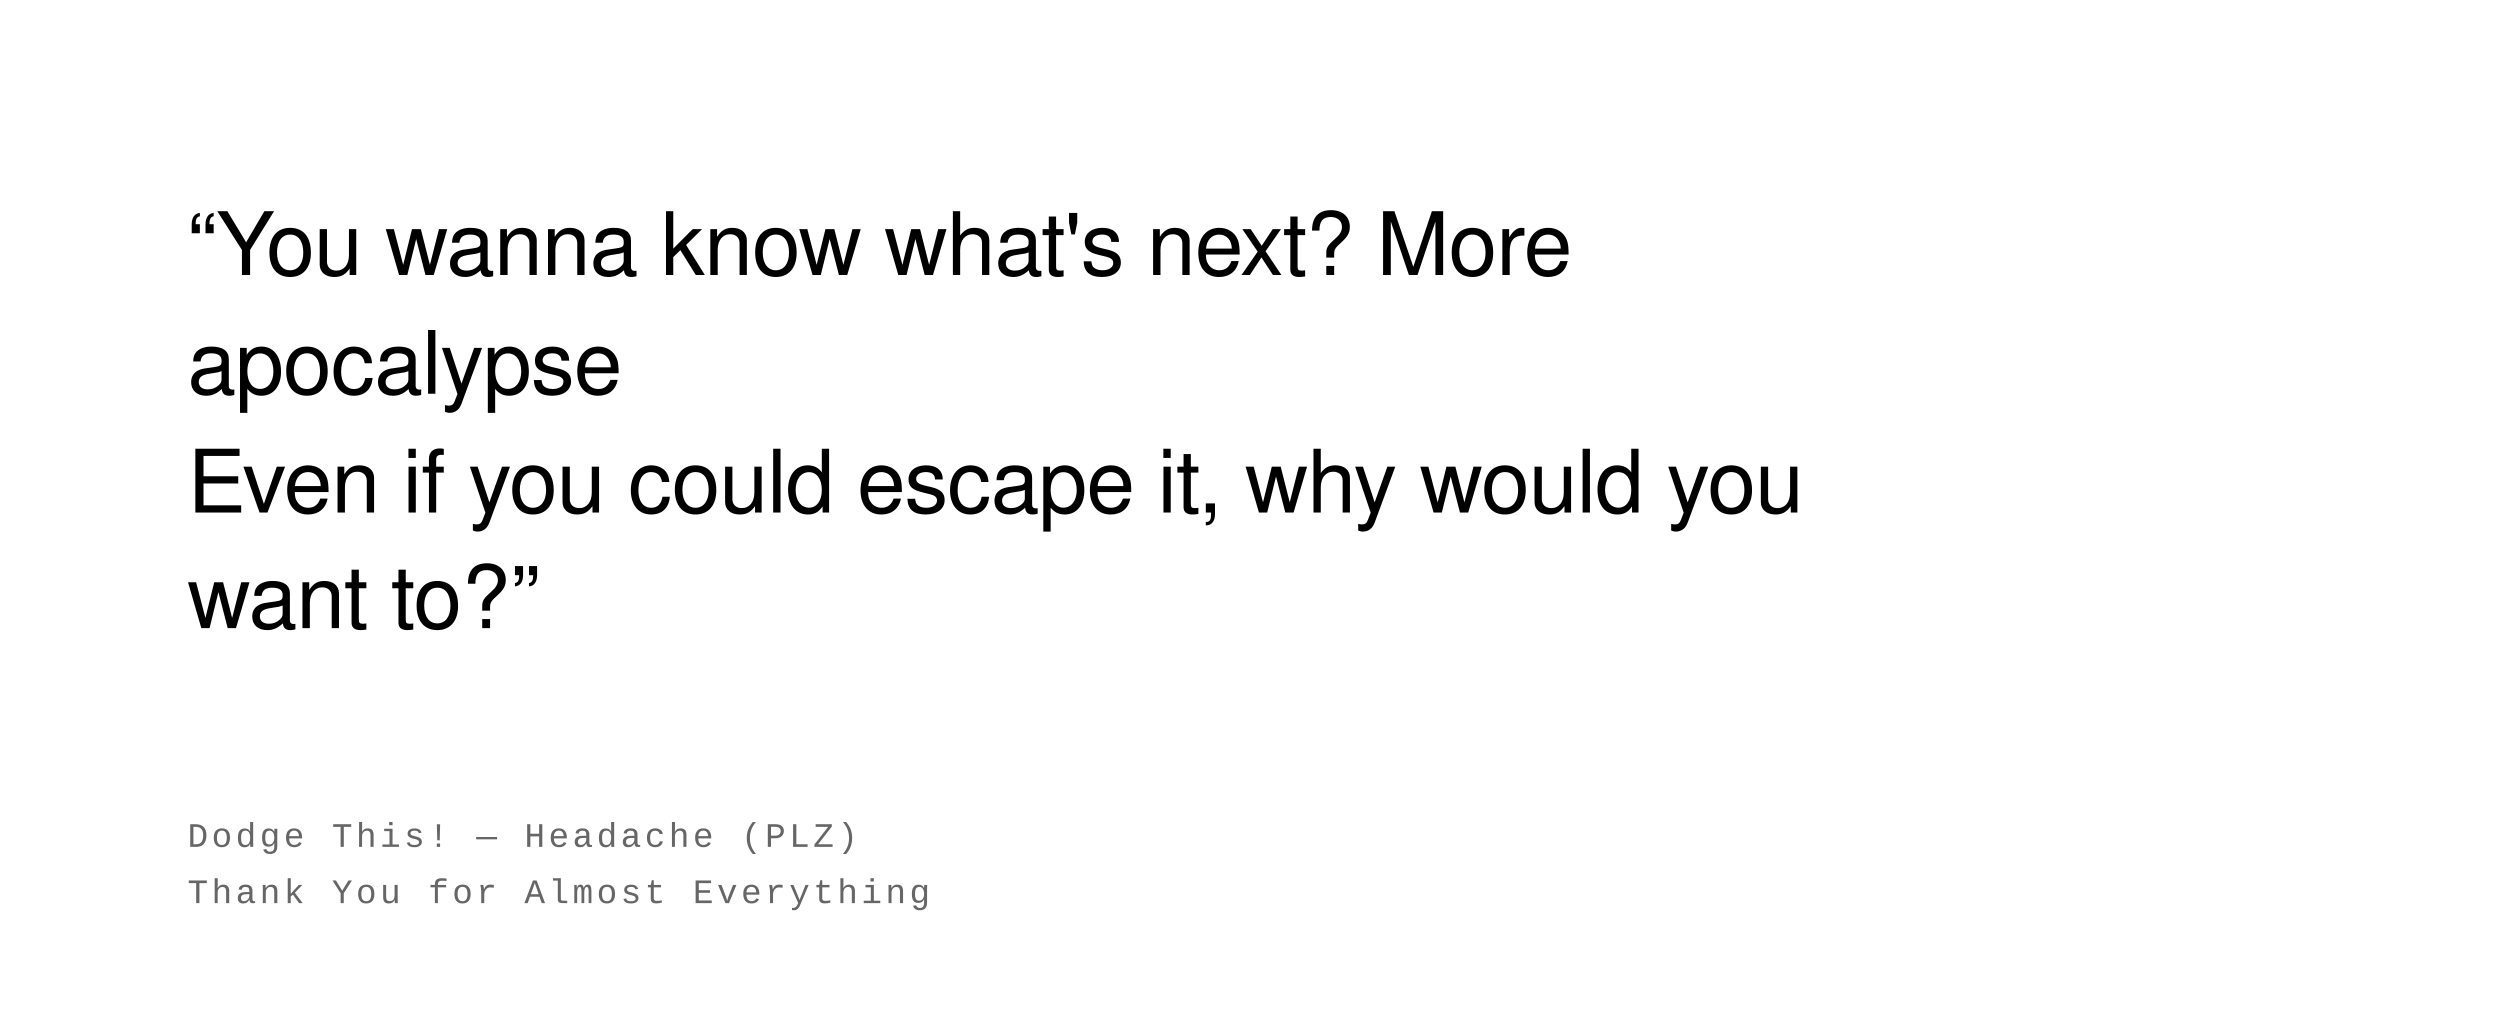
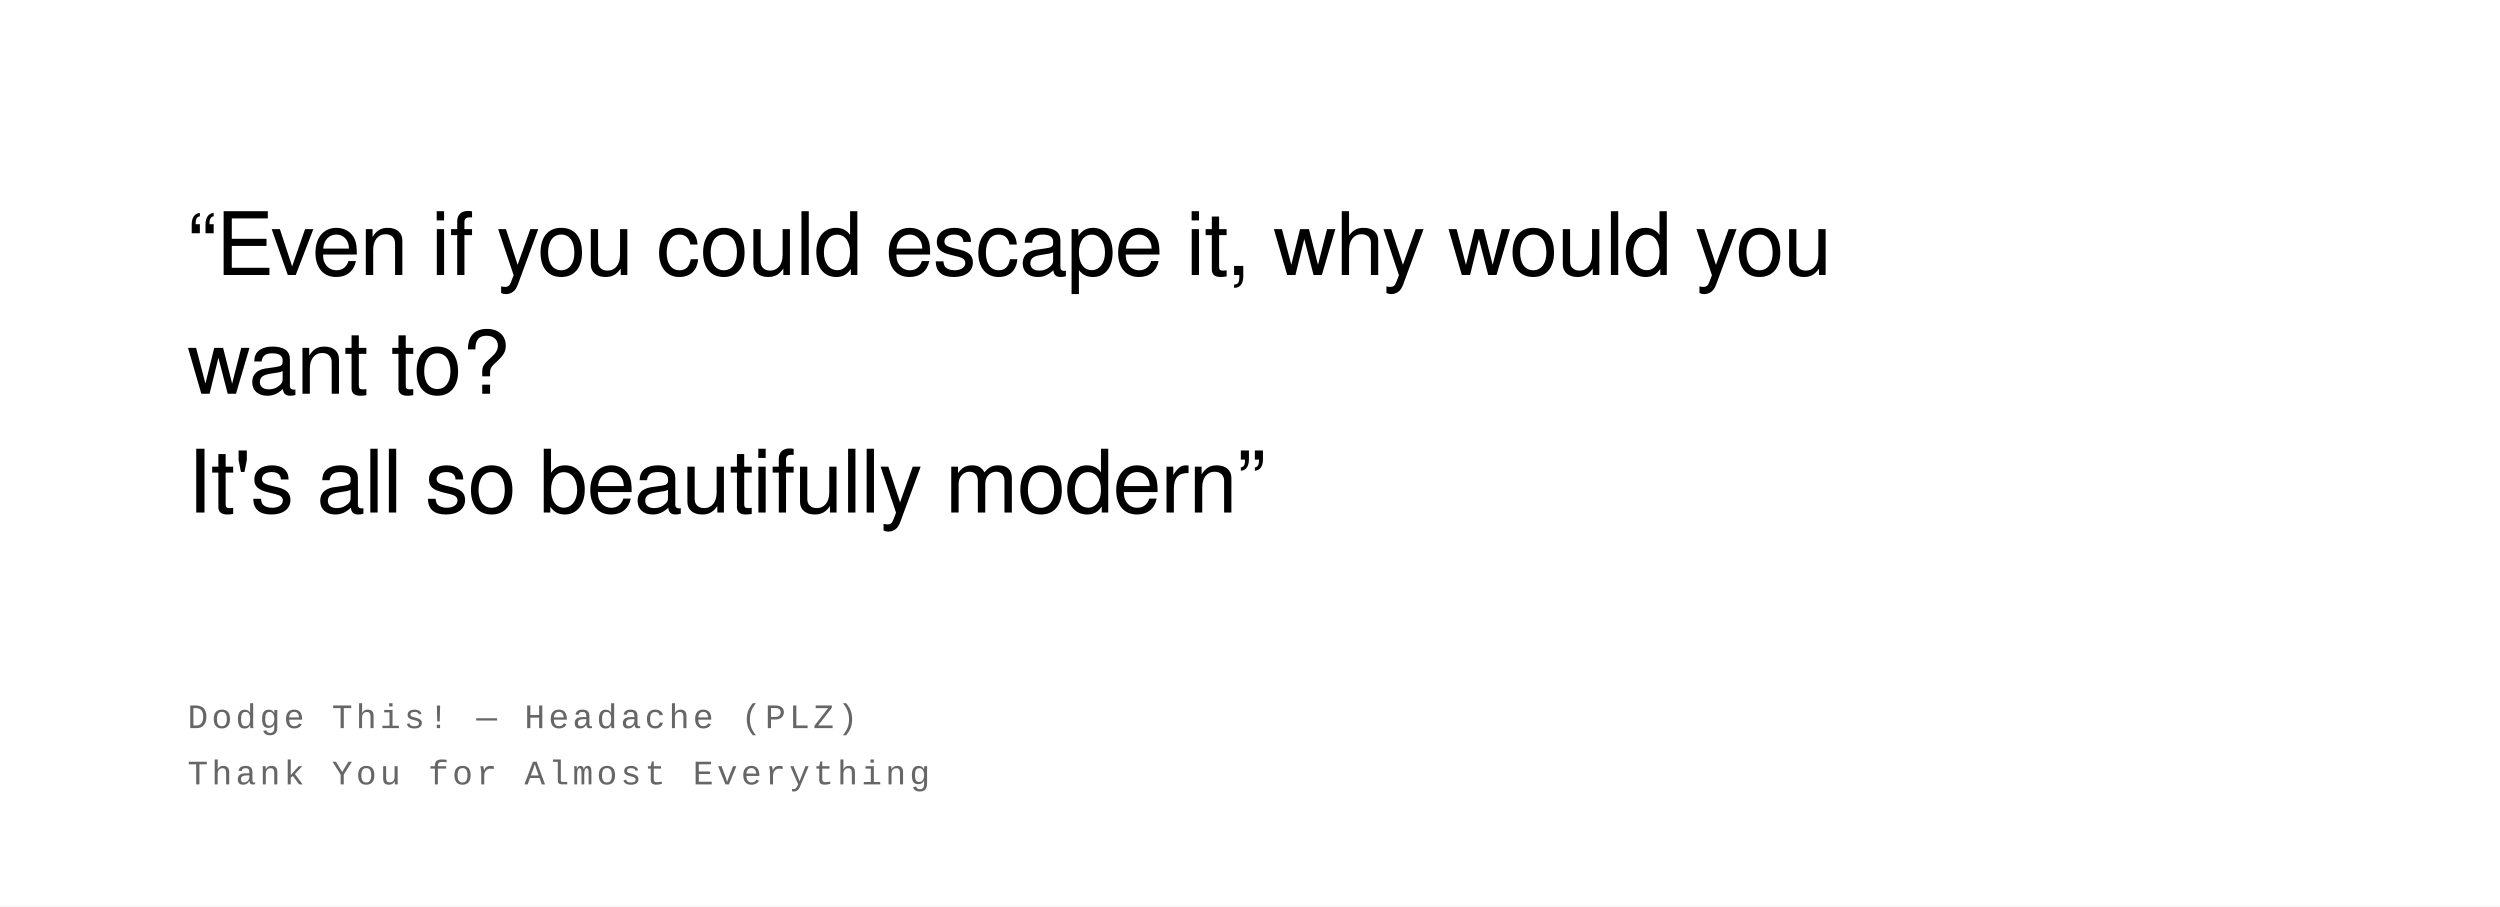
- <svg xmlns="http://www.w3.org/2000/svg" width="800" height="328" viewBox="0 0 800 328">
+ <svg xmlns="http://www.w3.org/2000/svg" width="800" height="290" viewBox="0 0 800 290">
  <rect width="100%" height="100%" fill="#ffffff" />
  <text font-family="Helvetica Neue, Helvetica, Arial, sans-serif" font-size="28" fill="#000000" font-weight="400" letter-spacing="-0.01em">
-     <tspan x="60" y="88">“You wanna know what's next? More</tspan>
-     <tspan x="60" y="126">apocalypse</tspan>
-     <tspan x="60" y="164">Even if you could escape it, why would you</tspan>
-     <tspan x="60" y="201">want to?”</tspan>
+     <tspan x="60" y="88">“Even if you could escape it, why would you</tspan>
+     <tspan x="60" y="126">want to?</tspan>
+     <tspan x="60" y="164">It's all so beautifully modern”</tspan>
  </text>
  <text font-family="Courier New, Courier, monospace" font-size="11" fill="#666666" font-weight="400" text-transform="uppercase" letter-spacing="0.1em">
-     <tspan x="60" y="271">Dodge This!  —  Headache (PLZ)</tspan>
-     <tspan x="60" y="289">Thank You for Almost Everything</tspan>
+     <tspan x="60" y="233">Dodge This!  —  Headache (PLZ)</tspan>
+     <tspan x="60" y="251">Thank You for Almost Everything</tspan>
  </text>
</svg>
